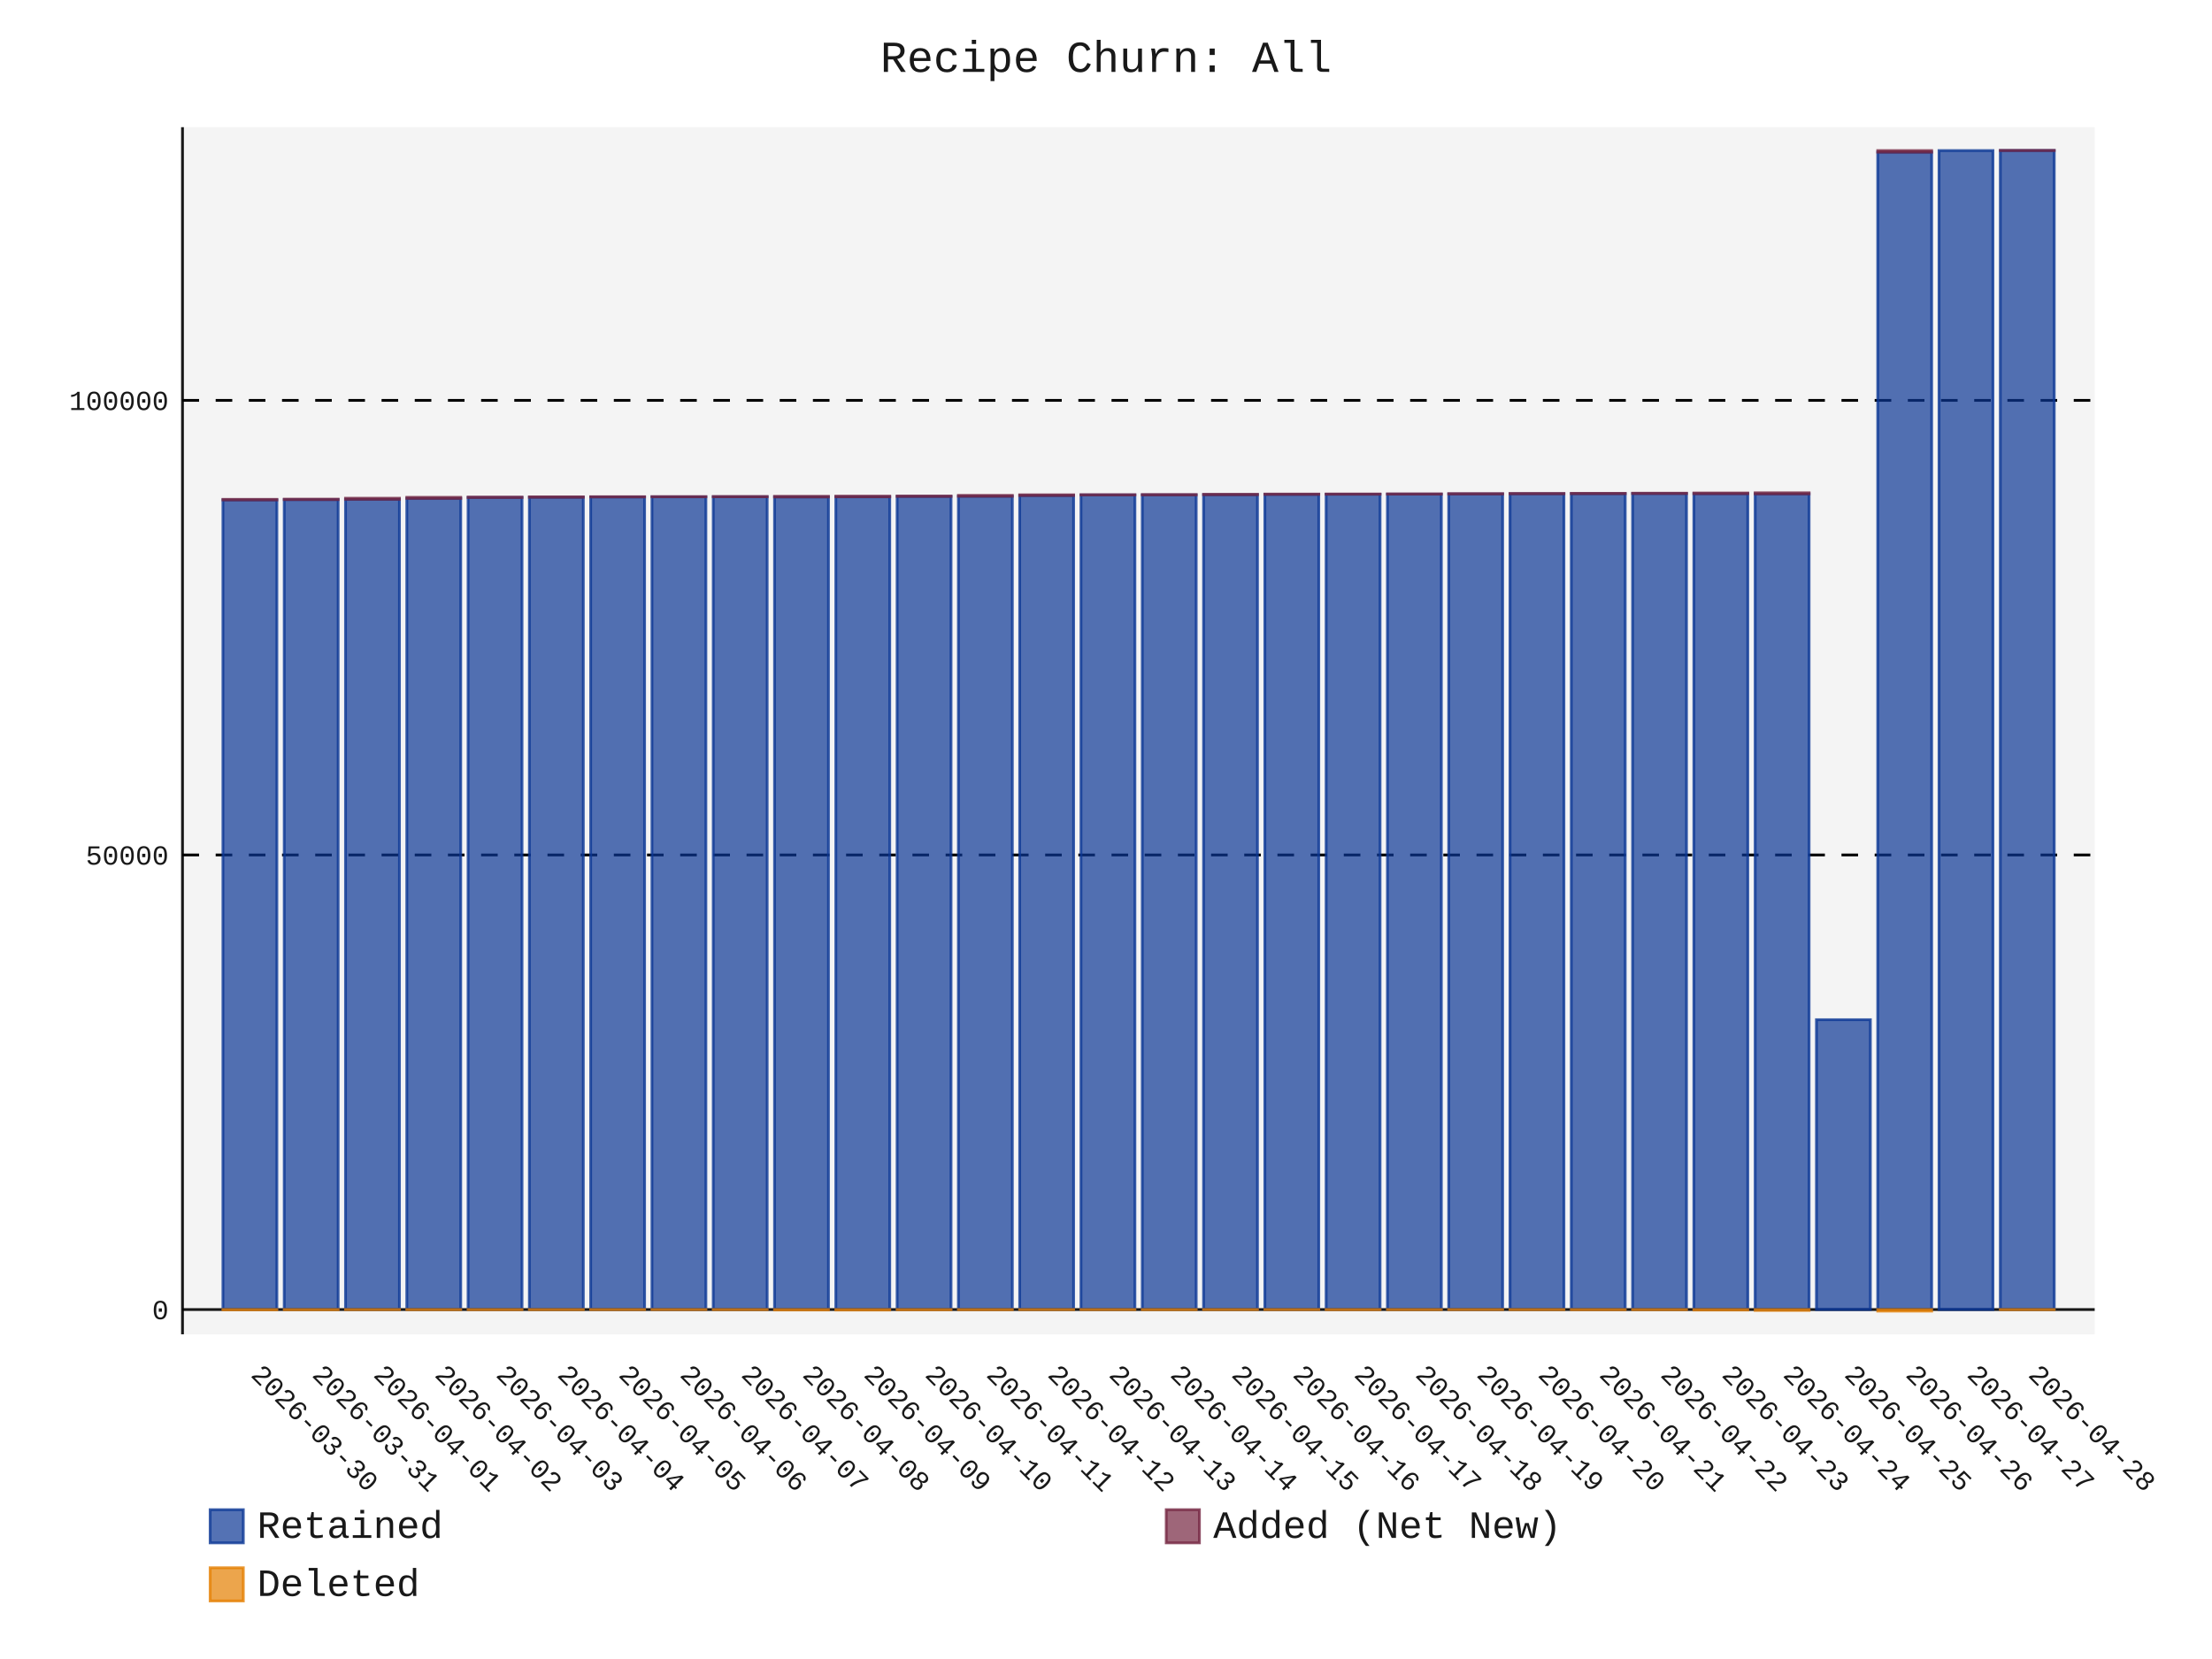
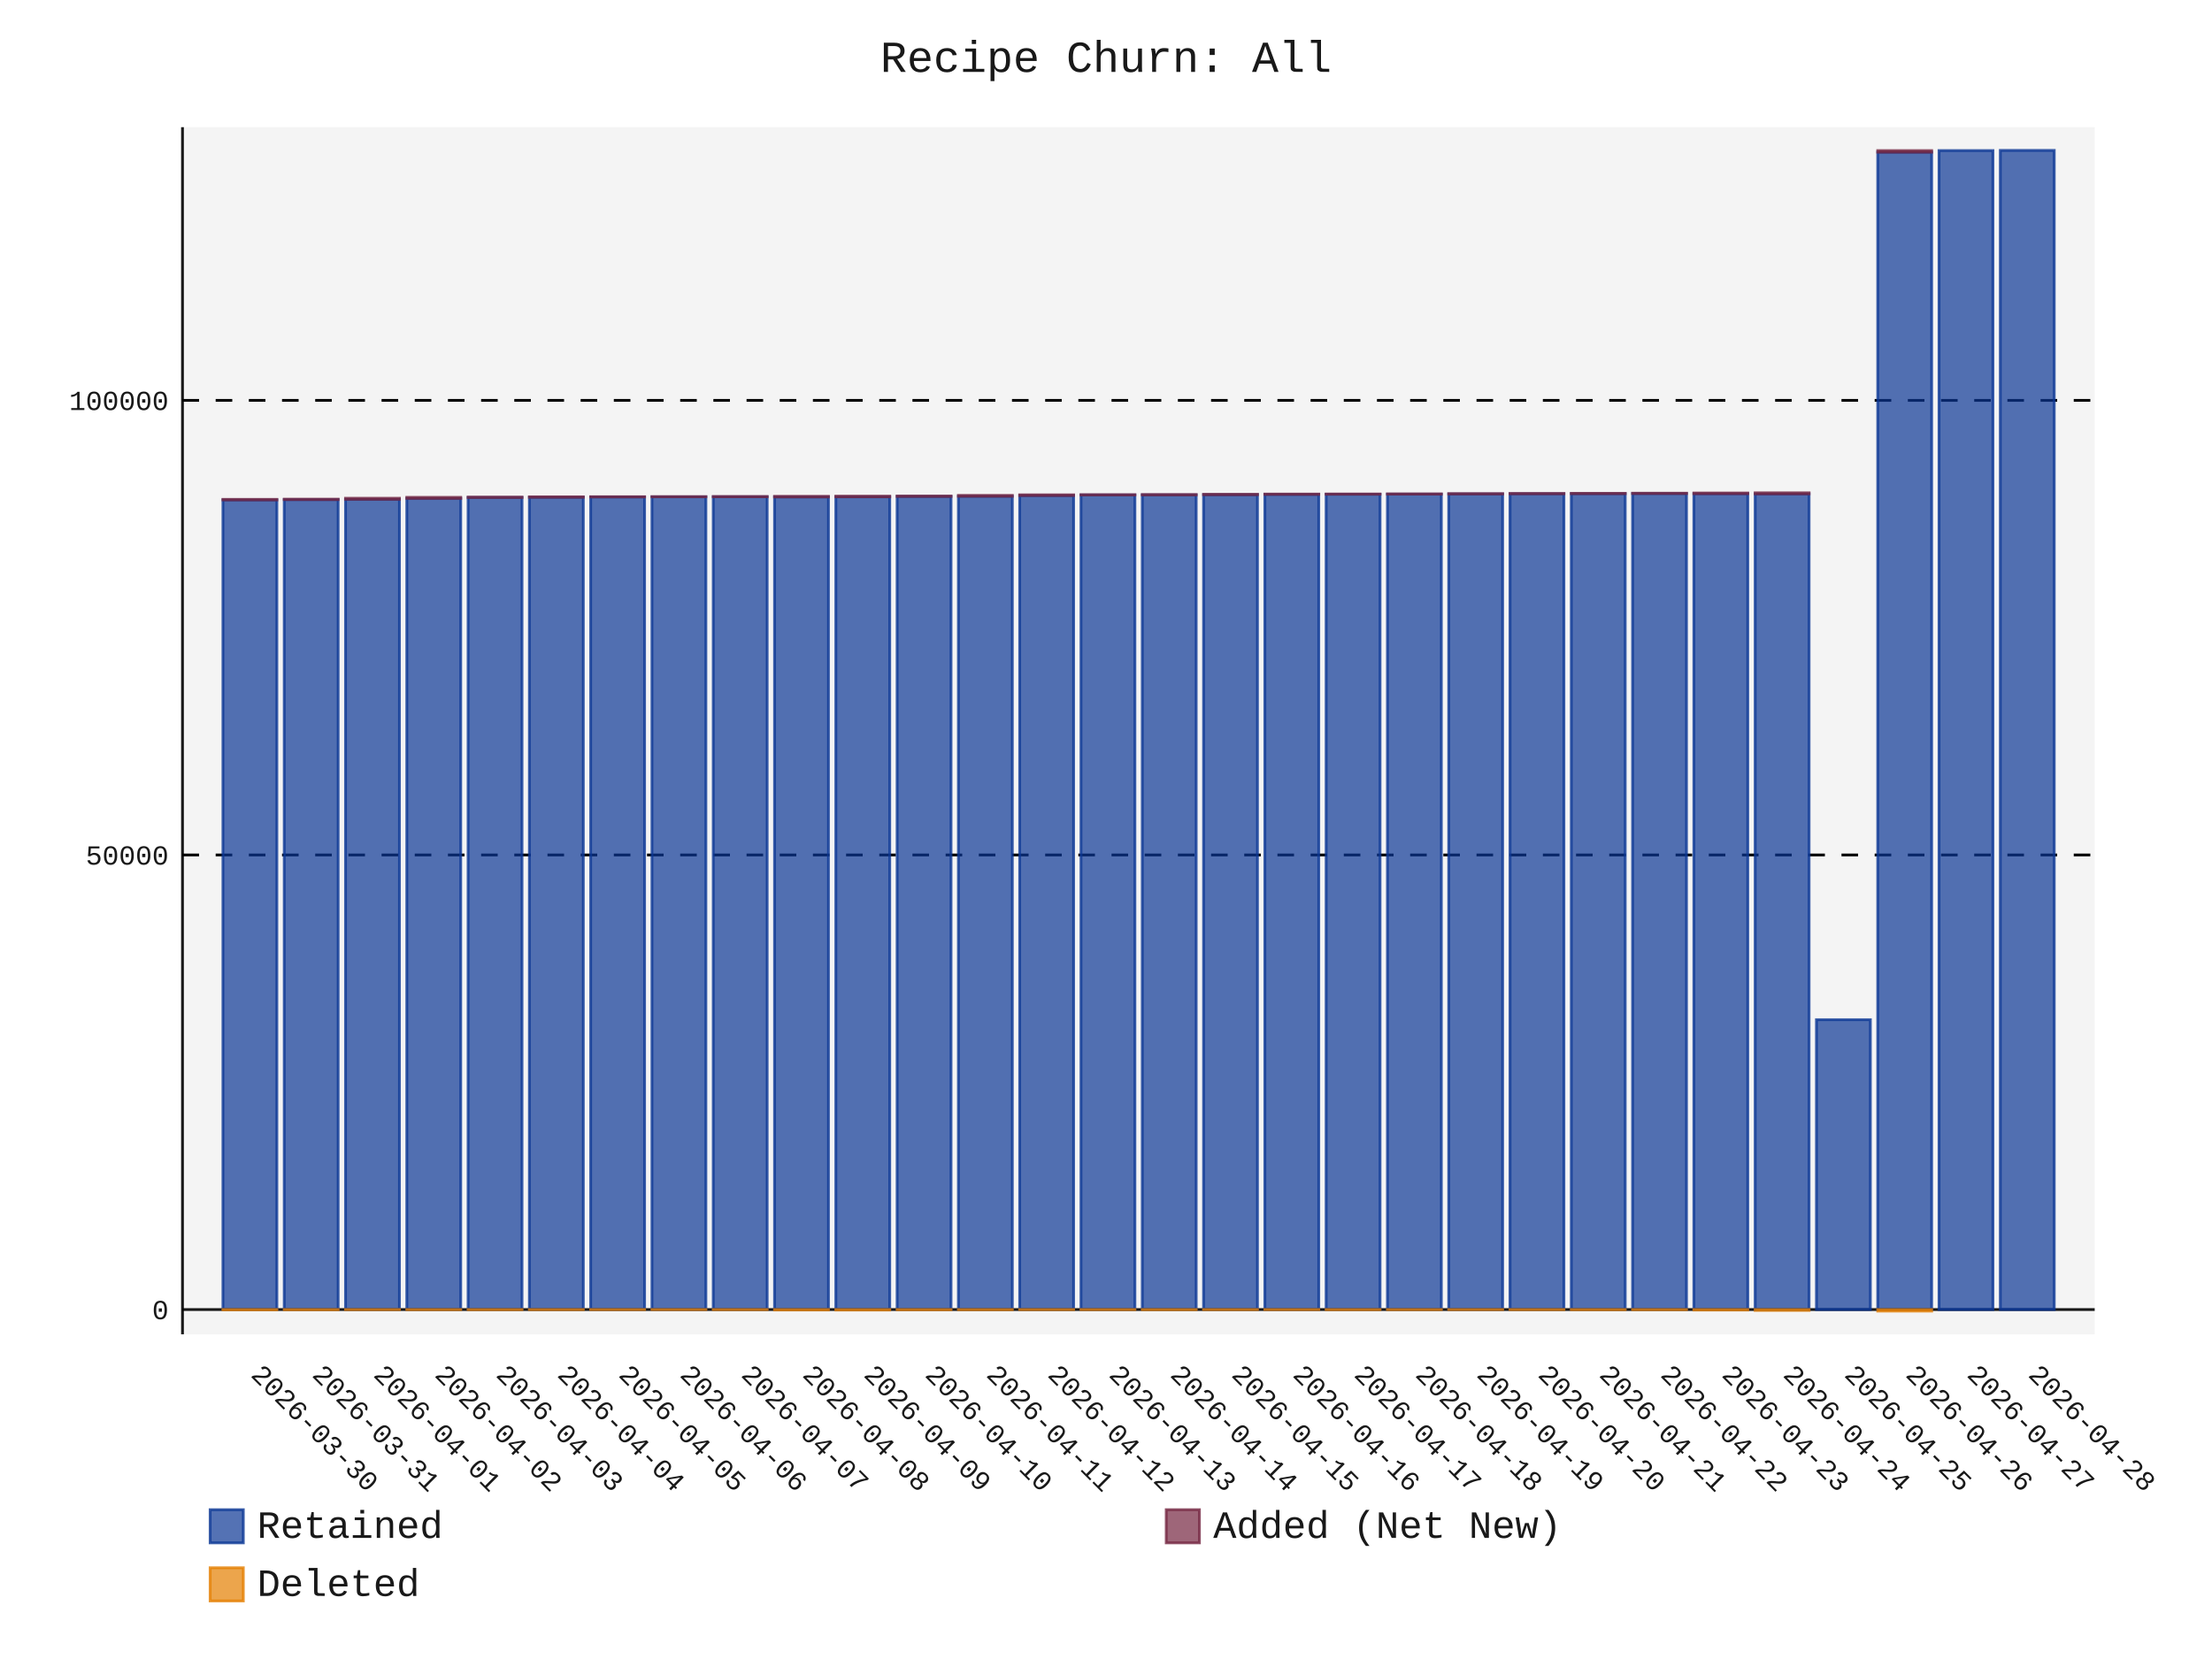
- <svg xmlns="http://www.w3.org/2000/svg" id="chart-fbc2bf95-aad5-43aa-873d-0fe321a17e7e" class="pygal-chart" viewBox="0 0 800 600">
+ <svg xmlns="http://www.w3.org/2000/svg" id="chart-141003b6-68ff-4744-956e-996756189a14" class="pygal-chart" viewBox="0 0 800 600">
  <defs>
-     <style type="text/css">#chart-fbc2bf95-aad5-43aa-873d-0fe321a17e7e{-webkit-user-select:none;-webkit-font-smoothing:antialiased;font-family:Consolas,"Liberation Mono",Menlo,Courier,monospace}#chart-fbc2bf95-aad5-43aa-873d-0fe321a17e7e .title{font-family:Consolas,"Liberation Mono",Menlo,Courier,monospace;font-size:16px}#chart-fbc2bf95-aad5-43aa-873d-0fe321a17e7e .legends .legend text{font-family:Consolas,"Liberation Mono",Menlo,Courier,monospace;font-size:14px}#chart-fbc2bf95-aad5-43aa-873d-0fe321a17e7e .axis text{font-family:Consolas,"Liberation Mono",Menlo,Courier,monospace;font-size:10px}#chart-fbc2bf95-aad5-43aa-873d-0fe321a17e7e .axis text.major{font-family:Consolas,"Liberation Mono",Menlo,Courier,monospace;font-size:10px}#chart-fbc2bf95-aad5-43aa-873d-0fe321a17e7e .text-overlay text.value{font-family:Consolas,"Liberation Mono",Menlo,Courier,monospace;font-size:16px}#chart-fbc2bf95-aad5-43aa-873d-0fe321a17e7e .text-overlay text.label{font-family:Consolas,"Liberation Mono",Menlo,Courier,monospace;font-size:10px}#chart-fbc2bf95-aad5-43aa-873d-0fe321a17e7e .tooltip{font-family:Consolas,"Liberation Mono",Menlo,Courier,monospace;font-size:14px}#chart-fbc2bf95-aad5-43aa-873d-0fe321a17e7e text.no_data{font-family:Consolas,"Liberation Mono",Menlo,Courier,monospace;font-size:64px}
- #chart-fbc2bf95-aad5-43aa-873d-0fe321a17e7e{background-color:transparent}#chart-fbc2bf95-aad5-43aa-873d-0fe321a17e7e path,#chart-fbc2bf95-aad5-43aa-873d-0fe321a17e7e line,#chart-fbc2bf95-aad5-43aa-873d-0fe321a17e7e rect,#chart-fbc2bf95-aad5-43aa-873d-0fe321a17e7e circle{-webkit-transition:150ms;-moz-transition:150ms;transition:150ms}#chart-fbc2bf95-aad5-43aa-873d-0fe321a17e7e .graph &gt; .background{fill:transparent}#chart-fbc2bf95-aad5-43aa-873d-0fe321a17e7e .plot &gt; .background{fill:rgba(240,240,240,0.7)}#chart-fbc2bf95-aad5-43aa-873d-0fe321a17e7e .graph{fill:rgba(0,0,0,0.9)}#chart-fbc2bf95-aad5-43aa-873d-0fe321a17e7e text.no_data{fill:rgba(0,0,0,0.9)}#chart-fbc2bf95-aad5-43aa-873d-0fe321a17e7e .title{fill:rgba(0,0,0,0.9)}#chart-fbc2bf95-aad5-43aa-873d-0fe321a17e7e .legends .legend text{fill:rgba(0,0,0,0.9)}#chart-fbc2bf95-aad5-43aa-873d-0fe321a17e7e .legends .legend:hover text{fill:rgba(0,0,0,0.9)}#chart-fbc2bf95-aad5-43aa-873d-0fe321a17e7e .axis .line{stroke:rgba(0,0,0,0.9)}#chart-fbc2bf95-aad5-43aa-873d-0fe321a17e7e .axis .guide.line{stroke:rgba(0,0,0,0.5)}#chart-fbc2bf95-aad5-43aa-873d-0fe321a17e7e .axis .major.line{stroke:rgba(0,0,0,0.9)}#chart-fbc2bf95-aad5-43aa-873d-0fe321a17e7e .axis text.major{fill:rgba(0,0,0,0.9)}#chart-fbc2bf95-aad5-43aa-873d-0fe321a17e7e .axis.y .guides:hover .guide.line,#chart-fbc2bf95-aad5-43aa-873d-0fe321a17e7e .line-graph .axis.x .guides:hover .guide.line,#chart-fbc2bf95-aad5-43aa-873d-0fe321a17e7e .stackedline-graph .axis.x .guides:hover .guide.line,#chart-fbc2bf95-aad5-43aa-873d-0fe321a17e7e .xy-graph .axis.x .guides:hover .guide.line{stroke:rgba(0,0,0,0.9)}#chart-fbc2bf95-aad5-43aa-873d-0fe321a17e7e .axis .guides:hover text{fill:rgba(0,0,0,0.9)}#chart-fbc2bf95-aad5-43aa-873d-0fe321a17e7e .reactive{fill-opacity:.7;stroke-opacity:.8;stroke-width:1}#chart-fbc2bf95-aad5-43aa-873d-0fe321a17e7e .ci{stroke:rgba(0,0,0,0.9)}#chart-fbc2bf95-aad5-43aa-873d-0fe321a17e7e .reactive.active,#chart-fbc2bf95-aad5-43aa-873d-0fe321a17e7e .active .reactive{fill-opacity:.8;stroke-opacity:.9;stroke-width:4}#chart-fbc2bf95-aad5-43aa-873d-0fe321a17e7e .ci .reactive.active{stroke-width:1.5}#chart-fbc2bf95-aad5-43aa-873d-0fe321a17e7e .series text{fill:rgba(0,0,0,0.9)}#chart-fbc2bf95-aad5-43aa-873d-0fe321a17e7e .tooltip rect{fill:rgba(240,240,240,0.7);stroke:rgba(0,0,0,0.9);-webkit-transition:opacity 150ms;-moz-transition:opacity 150ms;transition:opacity 150ms}#chart-fbc2bf95-aad5-43aa-873d-0fe321a17e7e .tooltip .label{fill:rgba(0,0,0,0.9)}#chart-fbc2bf95-aad5-43aa-873d-0fe321a17e7e .tooltip .label{fill:rgba(0,0,0,0.9)}#chart-fbc2bf95-aad5-43aa-873d-0fe321a17e7e .tooltip .legend{font-size:.8em;fill:rgba(0,0,0,0.5)}#chart-fbc2bf95-aad5-43aa-873d-0fe321a17e7e .tooltip .x_label{font-size:.6em;fill:rgba(0,0,0,0.9)}#chart-fbc2bf95-aad5-43aa-873d-0fe321a17e7e .tooltip .xlink{font-size:.5em;text-decoration:underline}#chart-fbc2bf95-aad5-43aa-873d-0fe321a17e7e .tooltip .value{font-size:1.5em}#chart-fbc2bf95-aad5-43aa-873d-0fe321a17e7e .bound{font-size:.5em}#chart-fbc2bf95-aad5-43aa-873d-0fe321a17e7e .max-value{font-size:.75em;fill:rgba(0,0,0,0.5)}#chart-fbc2bf95-aad5-43aa-873d-0fe321a17e7e .map-element{fill:rgba(240,240,240,0.7);stroke:rgba(0,0,0,0.5) !important}#chart-fbc2bf95-aad5-43aa-873d-0fe321a17e7e .map-element .reactive{fill-opacity:inherit;stroke-opacity:inherit}#chart-fbc2bf95-aad5-43aa-873d-0fe321a17e7e .color-0,#chart-fbc2bf95-aad5-43aa-873d-0fe321a17e7e .color-0 a:visited{stroke:rgb(12,55,149);fill:rgb(12,55,149)}#chart-fbc2bf95-aad5-43aa-873d-0fe321a17e7e .color-1,#chart-fbc2bf95-aad5-43aa-873d-0fe321a17e7e .color-1 a:visited{stroke:rgb(117,38,65);fill:rgb(117,38,65)}#chart-fbc2bf95-aad5-43aa-873d-0fe321a17e7e .color-2,#chart-fbc2bf95-aad5-43aa-873d-0fe321a17e7e .color-2 a:visited{stroke:rgb(228,127,0);fill:rgb(228,127,0)}#chart-fbc2bf95-aad5-43aa-873d-0fe321a17e7e .text-overlay .color-0 text{fill:black}#chart-fbc2bf95-aad5-43aa-873d-0fe321a17e7e .text-overlay .color-1 text{fill:black}#chart-fbc2bf95-aad5-43aa-873d-0fe321a17e7e .text-overlay .color-2 text{fill:black}
- #chart-fbc2bf95-aad5-43aa-873d-0fe321a17e7e text.no_data{text-anchor:middle}#chart-fbc2bf95-aad5-43aa-873d-0fe321a17e7e .guide.line{fill:none}#chart-fbc2bf95-aad5-43aa-873d-0fe321a17e7e .centered{text-anchor:middle}#chart-fbc2bf95-aad5-43aa-873d-0fe321a17e7e .title{text-anchor:middle}#chart-fbc2bf95-aad5-43aa-873d-0fe321a17e7e .legends .legend text{fill-opacity:1}#chart-fbc2bf95-aad5-43aa-873d-0fe321a17e7e .axis.x text{text-anchor:middle}#chart-fbc2bf95-aad5-43aa-873d-0fe321a17e7e .axis.x:not(.web) text[transform]{text-anchor:start}#chart-fbc2bf95-aad5-43aa-873d-0fe321a17e7e .axis.x:not(.web) text[transform].backwards{text-anchor:end}#chart-fbc2bf95-aad5-43aa-873d-0fe321a17e7e .axis.y text{text-anchor:end}#chart-fbc2bf95-aad5-43aa-873d-0fe321a17e7e .axis.y text[transform].backwards{text-anchor:start}#chart-fbc2bf95-aad5-43aa-873d-0fe321a17e7e .axis.y2 text{text-anchor:start}#chart-fbc2bf95-aad5-43aa-873d-0fe321a17e7e .axis.y2 text[transform].backwards{text-anchor:end}#chart-fbc2bf95-aad5-43aa-873d-0fe321a17e7e .axis .guide.line{stroke-dasharray:4,4;stroke:black}#chart-fbc2bf95-aad5-43aa-873d-0fe321a17e7e .axis .major.guide.line{stroke-dasharray:6,6;stroke:black}#chart-fbc2bf95-aad5-43aa-873d-0fe321a17e7e .horizontal .axis.y .guide.line,#chart-fbc2bf95-aad5-43aa-873d-0fe321a17e7e .horizontal .axis.y2 .guide.line,#chart-fbc2bf95-aad5-43aa-873d-0fe321a17e7e .vertical .axis.x .guide.line{opacity:0}#chart-fbc2bf95-aad5-43aa-873d-0fe321a17e7e .horizontal .axis.always_show .guide.line,#chart-fbc2bf95-aad5-43aa-873d-0fe321a17e7e .vertical .axis.always_show .guide.line{opacity:1 !important}#chart-fbc2bf95-aad5-43aa-873d-0fe321a17e7e .axis.y .guides:hover .guide.line,#chart-fbc2bf95-aad5-43aa-873d-0fe321a17e7e .axis.y2 .guides:hover .guide.line,#chart-fbc2bf95-aad5-43aa-873d-0fe321a17e7e .axis.x .guides:hover .guide.line{opacity:1}#chart-fbc2bf95-aad5-43aa-873d-0fe321a17e7e .axis .guides:hover text{opacity:1}#chart-fbc2bf95-aad5-43aa-873d-0fe321a17e7e .nofill{fill:none}#chart-fbc2bf95-aad5-43aa-873d-0fe321a17e7e .subtle-fill{fill-opacity:.2}#chart-fbc2bf95-aad5-43aa-873d-0fe321a17e7e .dot{stroke-width:1px;fill-opacity:1;stroke-opacity:1}#chart-fbc2bf95-aad5-43aa-873d-0fe321a17e7e .dot.active{stroke-width:5px}#chart-fbc2bf95-aad5-43aa-873d-0fe321a17e7e .dot.negative{fill:transparent}#chart-fbc2bf95-aad5-43aa-873d-0fe321a17e7e text,#chart-fbc2bf95-aad5-43aa-873d-0fe321a17e7e tspan{stroke:none !important}#chart-fbc2bf95-aad5-43aa-873d-0fe321a17e7e .series text.active{opacity:1}#chart-fbc2bf95-aad5-43aa-873d-0fe321a17e7e .tooltip rect{fill-opacity:.95;stroke-width:.5}#chart-fbc2bf95-aad5-43aa-873d-0fe321a17e7e .tooltip text{fill-opacity:1}#chart-fbc2bf95-aad5-43aa-873d-0fe321a17e7e .showable{visibility:hidden}#chart-fbc2bf95-aad5-43aa-873d-0fe321a17e7e .showable.shown{visibility:visible}#chart-fbc2bf95-aad5-43aa-873d-0fe321a17e7e .gauge-background{fill:rgba(229,229,229,1);stroke:none}#chart-fbc2bf95-aad5-43aa-873d-0fe321a17e7e .bg-lines{stroke:transparent;stroke-width:2px}</style>
+     <style type="text/css">#chart-141003b6-68ff-4744-956e-996756189a14{-webkit-user-select:none;-webkit-font-smoothing:antialiased;font-family:Consolas,"Liberation Mono",Menlo,Courier,monospace}#chart-141003b6-68ff-4744-956e-996756189a14 .title{font-family:Consolas,"Liberation Mono",Menlo,Courier,monospace;font-size:16px}#chart-141003b6-68ff-4744-956e-996756189a14 .legends .legend text{font-family:Consolas,"Liberation Mono",Menlo,Courier,monospace;font-size:14px}#chart-141003b6-68ff-4744-956e-996756189a14 .axis text{font-family:Consolas,"Liberation Mono",Menlo,Courier,monospace;font-size:10px}#chart-141003b6-68ff-4744-956e-996756189a14 .axis text.major{font-family:Consolas,"Liberation Mono",Menlo,Courier,monospace;font-size:10px}#chart-141003b6-68ff-4744-956e-996756189a14 .text-overlay text.value{font-family:Consolas,"Liberation Mono",Menlo,Courier,monospace;font-size:16px}#chart-141003b6-68ff-4744-956e-996756189a14 .text-overlay text.label{font-family:Consolas,"Liberation Mono",Menlo,Courier,monospace;font-size:10px}#chart-141003b6-68ff-4744-956e-996756189a14 .tooltip{font-family:Consolas,"Liberation Mono",Menlo,Courier,monospace;font-size:14px}#chart-141003b6-68ff-4744-956e-996756189a14 text.no_data{font-family:Consolas,"Liberation Mono",Menlo,Courier,monospace;font-size:64px}
+ #chart-141003b6-68ff-4744-956e-996756189a14{background-color:transparent}#chart-141003b6-68ff-4744-956e-996756189a14 path,#chart-141003b6-68ff-4744-956e-996756189a14 line,#chart-141003b6-68ff-4744-956e-996756189a14 rect,#chart-141003b6-68ff-4744-956e-996756189a14 circle{-webkit-transition:150ms;-moz-transition:150ms;transition:150ms}#chart-141003b6-68ff-4744-956e-996756189a14 .graph &gt; .background{fill:transparent}#chart-141003b6-68ff-4744-956e-996756189a14 .plot &gt; .background{fill:rgba(240,240,240,0.7)}#chart-141003b6-68ff-4744-956e-996756189a14 .graph{fill:rgba(0,0,0,0.9)}#chart-141003b6-68ff-4744-956e-996756189a14 text.no_data{fill:rgba(0,0,0,0.9)}#chart-141003b6-68ff-4744-956e-996756189a14 .title{fill:rgba(0,0,0,0.9)}#chart-141003b6-68ff-4744-956e-996756189a14 .legends .legend text{fill:rgba(0,0,0,0.9)}#chart-141003b6-68ff-4744-956e-996756189a14 .legends .legend:hover text{fill:rgba(0,0,0,0.9)}#chart-141003b6-68ff-4744-956e-996756189a14 .axis .line{stroke:rgba(0,0,0,0.9)}#chart-141003b6-68ff-4744-956e-996756189a14 .axis .guide.line{stroke:rgba(0,0,0,0.5)}#chart-141003b6-68ff-4744-956e-996756189a14 .axis .major.line{stroke:rgba(0,0,0,0.9)}#chart-141003b6-68ff-4744-956e-996756189a14 .axis text.major{fill:rgba(0,0,0,0.9)}#chart-141003b6-68ff-4744-956e-996756189a14 .axis.y .guides:hover .guide.line,#chart-141003b6-68ff-4744-956e-996756189a14 .line-graph .axis.x .guides:hover .guide.line,#chart-141003b6-68ff-4744-956e-996756189a14 .stackedline-graph .axis.x .guides:hover .guide.line,#chart-141003b6-68ff-4744-956e-996756189a14 .xy-graph .axis.x .guides:hover .guide.line{stroke:rgba(0,0,0,0.9)}#chart-141003b6-68ff-4744-956e-996756189a14 .axis .guides:hover text{fill:rgba(0,0,0,0.9)}#chart-141003b6-68ff-4744-956e-996756189a14 .reactive{fill-opacity:.7;stroke-opacity:.8;stroke-width:1}#chart-141003b6-68ff-4744-956e-996756189a14 .ci{stroke:rgba(0,0,0,0.9)}#chart-141003b6-68ff-4744-956e-996756189a14 .reactive.active,#chart-141003b6-68ff-4744-956e-996756189a14 .active .reactive{fill-opacity:.8;stroke-opacity:.9;stroke-width:4}#chart-141003b6-68ff-4744-956e-996756189a14 .ci .reactive.active{stroke-width:1.5}#chart-141003b6-68ff-4744-956e-996756189a14 .series text{fill:rgba(0,0,0,0.9)}#chart-141003b6-68ff-4744-956e-996756189a14 .tooltip rect{fill:rgba(240,240,240,0.7);stroke:rgba(0,0,0,0.9);-webkit-transition:opacity 150ms;-moz-transition:opacity 150ms;transition:opacity 150ms}#chart-141003b6-68ff-4744-956e-996756189a14 .tooltip .label{fill:rgba(0,0,0,0.9)}#chart-141003b6-68ff-4744-956e-996756189a14 .tooltip .label{fill:rgba(0,0,0,0.9)}#chart-141003b6-68ff-4744-956e-996756189a14 .tooltip .legend{font-size:.8em;fill:rgba(0,0,0,0.5)}#chart-141003b6-68ff-4744-956e-996756189a14 .tooltip .x_label{font-size:.6em;fill:rgba(0,0,0,0.9)}#chart-141003b6-68ff-4744-956e-996756189a14 .tooltip .xlink{font-size:.5em;text-decoration:underline}#chart-141003b6-68ff-4744-956e-996756189a14 .tooltip .value{font-size:1.5em}#chart-141003b6-68ff-4744-956e-996756189a14 .bound{font-size:.5em}#chart-141003b6-68ff-4744-956e-996756189a14 .max-value{font-size:.75em;fill:rgba(0,0,0,0.5)}#chart-141003b6-68ff-4744-956e-996756189a14 .map-element{fill:rgba(240,240,240,0.7);stroke:rgba(0,0,0,0.5) !important}#chart-141003b6-68ff-4744-956e-996756189a14 .map-element .reactive{fill-opacity:inherit;stroke-opacity:inherit}#chart-141003b6-68ff-4744-956e-996756189a14 .color-0,#chart-141003b6-68ff-4744-956e-996756189a14 .color-0 a:visited{stroke:rgb(12,55,149);fill:rgb(12,55,149)}#chart-141003b6-68ff-4744-956e-996756189a14 .color-1,#chart-141003b6-68ff-4744-956e-996756189a14 .color-1 a:visited{stroke:rgb(117,38,65);fill:rgb(117,38,65)}#chart-141003b6-68ff-4744-956e-996756189a14 .color-2,#chart-141003b6-68ff-4744-956e-996756189a14 .color-2 a:visited{stroke:rgb(228,127,0);fill:rgb(228,127,0)}#chart-141003b6-68ff-4744-956e-996756189a14 .text-overlay .color-0 text{fill:black}#chart-141003b6-68ff-4744-956e-996756189a14 .text-overlay .color-1 text{fill:black}#chart-141003b6-68ff-4744-956e-996756189a14 .text-overlay .color-2 text{fill:black}
+ #chart-141003b6-68ff-4744-956e-996756189a14 text.no_data{text-anchor:middle}#chart-141003b6-68ff-4744-956e-996756189a14 .guide.line{fill:none}#chart-141003b6-68ff-4744-956e-996756189a14 .centered{text-anchor:middle}#chart-141003b6-68ff-4744-956e-996756189a14 .title{text-anchor:middle}#chart-141003b6-68ff-4744-956e-996756189a14 .legends .legend text{fill-opacity:1}#chart-141003b6-68ff-4744-956e-996756189a14 .axis.x text{text-anchor:middle}#chart-141003b6-68ff-4744-956e-996756189a14 .axis.x:not(.web) text[transform]{text-anchor:start}#chart-141003b6-68ff-4744-956e-996756189a14 .axis.x:not(.web) text[transform].backwards{text-anchor:end}#chart-141003b6-68ff-4744-956e-996756189a14 .axis.y text{text-anchor:end}#chart-141003b6-68ff-4744-956e-996756189a14 .axis.y text[transform].backwards{text-anchor:start}#chart-141003b6-68ff-4744-956e-996756189a14 .axis.y2 text{text-anchor:start}#chart-141003b6-68ff-4744-956e-996756189a14 .axis.y2 text[transform].backwards{text-anchor:end}#chart-141003b6-68ff-4744-956e-996756189a14 .axis .guide.line{stroke-dasharray:4,4;stroke:black}#chart-141003b6-68ff-4744-956e-996756189a14 .axis .major.guide.line{stroke-dasharray:6,6;stroke:black}#chart-141003b6-68ff-4744-956e-996756189a14 .horizontal .axis.y .guide.line,#chart-141003b6-68ff-4744-956e-996756189a14 .horizontal .axis.y2 .guide.line,#chart-141003b6-68ff-4744-956e-996756189a14 .vertical .axis.x .guide.line{opacity:0}#chart-141003b6-68ff-4744-956e-996756189a14 .horizontal .axis.always_show .guide.line,#chart-141003b6-68ff-4744-956e-996756189a14 .vertical .axis.always_show .guide.line{opacity:1 !important}#chart-141003b6-68ff-4744-956e-996756189a14 .axis.y .guides:hover .guide.line,#chart-141003b6-68ff-4744-956e-996756189a14 .axis.y2 .guides:hover .guide.line,#chart-141003b6-68ff-4744-956e-996756189a14 .axis.x .guides:hover .guide.line{opacity:1}#chart-141003b6-68ff-4744-956e-996756189a14 .axis .guides:hover text{opacity:1}#chart-141003b6-68ff-4744-956e-996756189a14 .nofill{fill:none}#chart-141003b6-68ff-4744-956e-996756189a14 .subtle-fill{fill-opacity:.2}#chart-141003b6-68ff-4744-956e-996756189a14 .dot{stroke-width:1px;fill-opacity:1;stroke-opacity:1}#chart-141003b6-68ff-4744-956e-996756189a14 .dot.active{stroke-width:5px}#chart-141003b6-68ff-4744-956e-996756189a14 .dot.negative{fill:transparent}#chart-141003b6-68ff-4744-956e-996756189a14 text,#chart-141003b6-68ff-4744-956e-996756189a14 tspan{stroke:none !important}#chart-141003b6-68ff-4744-956e-996756189a14 .series text.active{opacity:1}#chart-141003b6-68ff-4744-956e-996756189a14 .tooltip rect{fill-opacity:.95;stroke-width:.5}#chart-141003b6-68ff-4744-956e-996756189a14 .tooltip text{fill-opacity:1}#chart-141003b6-68ff-4744-956e-996756189a14 .showable{visibility:hidden}#chart-141003b6-68ff-4744-956e-996756189a14 .showable.shown{visibility:visible}#chart-141003b6-68ff-4744-956e-996756189a14 .gauge-background{fill:rgba(229,229,229,1);stroke:none}#chart-141003b6-68ff-4744-956e-996756189a14 .bg-lines{stroke:transparent;stroke-width:2px}</style>
  </defs>
  <g class="graph stackedbar-graph vertical">
    <rect x="0" y="0" width="800" height="600" class="background" />
    <g transform="translate(66, 46)" class="plot">
      <rect x="0" y="0" width="691.574" height="436.574" class="background" />
      <g class="axis y always_show">
        <g class="guides">
          <path d="M0 427.616 h691.574" class="axis major line" />
          <text x="-5" y="431.116" class="major">0</text>
        </g>
        <g class="guides">
          <path d="M0 263.207 h691.574" class="major guide line" />
          <text x="-5" y="266.707" class="major">50000</text>
        </g>
        <g class="guides">
          <path d="M0 98.798 h691.574" class="major guide line" />
          <text x="-5" y="102.298" class="major">100000</text>
        </g>
      </g>
      <g class="axis x">
        <path d="M0 0 v436.574" class="line" />
        <g class="guides">
          <path d="M24.382 0 v436.574" class="guide line" />
          <text x="24.382" y="451.574" class="" transform="rotate(45 24.3824 451.5736)">2026-03-30</text>
        </g>
        <g class="guides">
          <path d="M46.548 0 v436.574" class="guide line" />
          <text x="46.548" y="451.574" class="" transform="rotate(45 46.54822 451.5736)">2026-03-31</text>
        </g>
        <g class="guides">
          <path d="M68.714 0 v436.574" class="guide line" />
          <text x="68.714" y="451.574" class="" transform="rotate(45 68.71404 451.5736)">2026-04-01</text>
        </g>
        <g class="guides">
          <path d="M90.88 0 v436.574" class="guide line" />
          <text x="90.88" y="451.574" class="" transform="rotate(45 90.87986 451.5736)">2026-04-02</text>
        </g>
        <g class="guides">
          <path d="M113.046 0 v436.574" class="guide line" />
          <text x="113.046" y="451.574" class="" transform="rotate(45 113.0457 451.5736)">2026-04-03</text>
        </g>
        <g class="guides">
          <path d="M135.212 0 v436.574" class="guide line" />
          <text x="135.212" y="451.574" class="" transform="rotate(45 135.2115 451.5736)">2026-04-04</text>
        </g>
        <g class="guides">
          <path d="M157.377 0 v436.574" class="guide line" />
          <text x="157.377" y="451.574" class="" transform="rotate(45 157.3773 451.5736)">2026-04-05</text>
        </g>
        <g class="guides">
          <path d="M179.543 0 v436.574" class="guide line" />
          <text x="179.543" y="451.574" class="" transform="rotate(45 179.5431 451.5736)">2026-04-06</text>
        </g>
        <g class="guides">
          <path d="M201.709 0 v436.574" class="guide line" />
          <text x="201.709" y="451.574" class="" transform="rotate(45 201.709 451.5736)">2026-04-07</text>
        </g>
        <g class="guides">
          <path d="M223.875 0 v436.574" class="guide line" />
          <text x="223.875" y="451.574" class="" transform="rotate(45 223.8748 451.5736)">2026-04-08</text>
        </g>
        <g class="guides">
          <path d="M246.041 0 v436.574" class="guide line" />
          <text x="246.041" y="451.574" class="" transform="rotate(45 246.0406 451.5736)">2026-04-09</text>
        </g>
        <g class="guides">
          <path d="M268.206 0 v436.574" class="guide line" />
          <text x="268.206" y="451.574" class="" transform="rotate(45 268.2064 451.5736)">2026-04-10</text>
        </g>
        <g class="guides">
          <path d="M290.372 0 v436.574" class="guide line" />
          <text x="290.372" y="451.574" class="" transform="rotate(45 290.3722 451.5736)">2026-04-11</text>
        </g>
        <g class="guides">
          <path d="M312.538 0 v436.574" class="guide line" />
          <text x="312.538" y="451.574" class="" transform="rotate(45 312.5381 451.5736)">2026-04-12</text>
        </g>
        <g class="guides">
          <path d="M334.704 0 v436.574" class="guide line" />
          <text x="334.704" y="451.574" class="" transform="rotate(45 334.7039 451.5736)">2026-04-13</text>
        </g>
        <g class="guides">
          <path d="M356.87 0 v436.574" class="guide line" />
          <text x="356.87" y="451.574" class="" transform="rotate(45 356.8697 451.5736)">2026-04-14</text>
        </g>
        <g class="guides">
          <path d="M379.036 0 v436.574" class="guide line" />
          <text x="379.036" y="451.574" class="" transform="rotate(45 379.0355 451.5736)">2026-04-15</text>
        </g>
        <g class="guides">
          <path d="M401.201 0 v436.574" class="guide line" />
          <text x="401.201" y="451.574" class="" transform="rotate(45 401.2013 451.5736)">2026-04-16</text>
        </g>
        <g class="guides">
          <path d="M423.367 0 v436.574" class="guide line" />
          <text x="423.367" y="451.574" class="" transform="rotate(45 423.3672 451.5736)">2026-04-17</text>
        </g>
        <g class="guides">
          <path d="M445.533 0 v436.574" class="guide line" />
          <text x="445.533" y="451.574" class="" transform="rotate(45 445.533 451.5736)">2026-04-18</text>
        </g>
        <g class="guides">
          <path d="M467.699 0 v436.574" class="guide line" />
          <text x="467.699" y="451.574" class="" transform="rotate(45 467.6988 451.5736)">2026-04-19</text>
        </g>
        <g class="guides">
          <path d="M489.865 0 v436.574" class="guide line" />
          <text x="489.865" y="451.574" class="" transform="rotate(45 489.8646 451.5736)">2026-04-20</text>
        </g>
        <g class="guides">
          <path d="M512.03 0 v436.574" class="guide line" />
          <text x="512.03" y="451.574" class="" transform="rotate(45 512.0304 451.5736)">2026-04-21</text>
        </g>
        <g class="guides">
          <path d="M534.196 0 v436.574" class="guide line" />
          <text x="534.196" y="451.574" class="" transform="rotate(45 534.1963 451.5736)">2026-04-22</text>
        </g>
        <g class="guides">
          <path d="M556.362 0 v436.574" class="guide line" />
          <text x="556.362" y="451.574" class="" transform="rotate(45 556.3621 451.5736)">2026-04-23</text>
        </g>
        <g class="guides">
          <path d="M578.528 0 v436.574" class="guide line" />
          <text x="578.528" y="451.574" class="" transform="rotate(45 578.5279 451.5736)">2026-04-24</text>
        </g>
        <g class="guides">
          <path d="M600.694 0 v436.574" class="guide line" />
          <text x="600.694" y="451.574" class="" transform="rotate(45 600.6937 451.5736)">2026-04-25</text>
        </g>
        <g class="guides">
          <path d="M622.86 0 v436.574" class="guide line" />
          <text x="622.86" y="451.574" class="" transform="rotate(45 622.8596 451.5736)">2026-04-26</text>
        </g>
        <g class="guides">
          <path d="M645.025 0 v436.574" class="guide line" />
          <text x="645.025" y="451.574" class="" transform="rotate(45 645.0254 451.5736)">2026-04-27</text>
        </g>
        <g class="guides">
          <path d="M667.191 0 v436.574" class="guide line" />
          <text x="667.191" y="451.574" class="" transform="rotate(45 667.1912 451.5736)">2026-04-28</text>
        </g>
      </g>
      <g class="series serie-0 color-0">
        <g class="bars">
          <g class="bar">
            <rect x="14.629" y="134.8" rx="0" ry="0" width="19.506" height="292.816" class="rect reactive tooltip-trigger" />
          </g>
          <g class="bar">
            <rect x="36.795" y="134.685" rx="0" ry="0" width="19.506" height="292.931" class="rect reactive tooltip-trigger" />
          </g>
          <g class="bar">
            <rect x="58.961" y="134.563" rx="0" ry="0" width="19.506" height="293.053" class="rect reactive tooltip-trigger" />
          </g>
          <g class="bar">
            <rect x="81.127" y="134.241" rx="0" ry="0" width="19.506" height="293.375" class="rect reactive tooltip-trigger" />
          </g>
          <g class="bar">
            <rect x="103.293" y="133.922" rx="0" ry="0" width="19.506" height="293.694" class="rect reactive tooltip-trigger" />
          </g>
          <g class="bar">
            <rect x="125.459" y="133.836" rx="0" ry="0" width="19.506" height="293.779" class="rect reactive tooltip-trigger" />
          </g>
          <g class="bar">
            <rect x="147.624" y="133.728" rx="0" ry="0" width="19.506" height="293.888" class="rect reactive tooltip-trigger" />
          </g>
          <g class="bar">
            <rect x="169.79" y="133.675" rx="0" ry="0" width="19.506" height="293.94" class="rect reactive tooltip-trigger" />
          </g>
          <g class="bar">
            <rect x="191.956" y="133.665" rx="0" ry="0" width="19.506" height="293.95" class="rect reactive tooltip-trigger" />
          </g>
          <g class="bar">
            <rect x="214.122" y="133.725" rx="0" ry="0" width="19.506" height="293.891" class="rect reactive tooltip-trigger" />
          </g>
          <g class="bar">
            <rect x="236.288" y="133.675" rx="0" ry="0" width="19.506" height="293.94" class="rect reactive tooltip-trigger" />
          </g>
          <g class="bar">
            <rect x="258.453" y="133.531" rx="0" ry="0" width="19.506" height="294.085" class="rect reactive tooltip-trigger" />
          </g>
          <g class="bar">
            <rect x="280.619" y="133.475" rx="0" ry="0" width="19.506" height="294.141" class="rect reactive tooltip-trigger" />
          </g>
          <g class="bar">
            <rect x="302.785" y="133.205" rx="0" ry="0" width="19.506" height="294.411" class="rect reactive tooltip-trigger" />
          </g>
          <g class="bar">
            <rect x="324.951" y="133.001" rx="0" ry="0" width="19.506" height="294.614" class="rect reactive tooltip-trigger" />
          </g>
          <g class="bar">
            <rect x="347.117" y="132.982" rx="0" ry="0" width="19.506" height="294.634" class="rect reactive tooltip-trigger" />
          </g>
          <g class="bar">
            <rect x="369.283" y="132.903" rx="0" ry="0" width="19.506" height="294.713" class="rect reactive tooltip-trigger" />
          </g>
          <g class="bar">
            <rect x="391.448" y="132.797" rx="0" ry="0" width="19.506" height="294.818" class="rect reactive tooltip-trigger" />
          </g>
          <g class="bar">
            <rect x="413.614" y="132.738" rx="0" ry="0" width="19.506" height="294.877" class="rect reactive tooltip-trigger" />
          </g>
          <g class="bar">
            <rect x="435.78" y="132.705" rx="0" ry="0" width="19.506" height="294.91" class="rect reactive tooltip-trigger" />
          </g>
          <g class="bar">
            <rect x="457.946" y="132.643" rx="0" ry="0" width="19.506" height="294.973" class="rect reactive tooltip-trigger" />
          </g>
          <g class="bar">
            <rect x="480.112" y="132.577" rx="0" ry="0" width="19.506" height="295.039" class="rect reactive tooltip-trigger" />
          </g>
          <g class="bar">
            <rect x="502.277" y="132.538" rx="0" ry="0" width="19.506" height="295.078" class="rect reactive tooltip-trigger" />
          </g>
          <g class="bar">
            <rect x="524.443" y="132.488" rx="0" ry="0" width="19.506" height="295.127" class="rect reactive tooltip-trigger" />
          </g>
          <g class="bar">
            <rect x="546.609" y="132.541" rx="0" ry="0" width="19.506" height="295.075" class="rect reactive tooltip-trigger" />
          </g>
          <g class="bar">
            <rect x="568.775" y="132.607" rx="0" ry="0" width="19.506" height="295.009" class="rect reactive tooltip-trigger" />
          </g>
          <g class="bar">
            <rect x="590.941" y="322.792" rx="0" ry="0" width="19.506" height="104.824" class="rect reactive tooltip-trigger" />
          </g>
          <g class="bar">
            <rect x="613.107" y="9.027" rx="0" ry="0" width="19.506" height="418.589" class="rect reactive tooltip-trigger" />
          </g>
          <g class="bar">
            <rect x="635.272" y="8.458" rx="0" ry="0" width="19.506" height="419.158" class="rect reactive tooltip-trigger" />
          </g>
          <g class="bar">
-             <rect x="657.438" y="8.445" rx="0" ry="0" width="19.506" height="419.171" class="rect reactive tooltip-trigger" />
+             <rect x="657.438" y="8.396" rx="0" ry="0" width="19.506" height="419.22" class="rect reactive tooltip-trigger" />
          </g>
        </g>
      </g>
      <g class="series serie-1 color-1">
        <g class="bars">
          <g class="bar">
            <rect x="14.629" y="134.603" rx="0" ry="0" width="19.506" height="0.197" class="rect reactive tooltip-trigger" />
          </g>
          <g class="bar">
            <rect x="36.795" y="134.524" rx="0" ry="0" width="19.506" height="0.161" class="rect reactive tooltip-trigger" />
          </g>
          <g class="bar">
            <rect x="58.961" y="134.192" rx="0" ry="0" width="19.506" height="0.372" class="rect reactive tooltip-trigger" />
          </g>
          <g class="bar">
            <rect x="81.127" y="133.869" rx="0" ry="0" width="19.506" height="0.372" class="rect reactive tooltip-trigger" />
          </g>
          <g class="bar">
            <rect x="103.293" y="133.794" rx="0" ry="0" width="19.506" height="0.128" class="rect reactive tooltip-trigger" />
          </g>
          <g class="bar">
            <rect x="125.459" y="133.698" rx="0" ry="0" width="19.506" height="0.138" class="rect reactive tooltip-trigger" />
          </g>
          <g class="bar">
            <rect x="147.624" y="133.652" rx="0" ry="0" width="19.506" height="0.076" class="rect reactive tooltip-trigger" />
          </g>
          <g class="bar">
            <rect x="169.79" y="133.623" rx="0" ry="0" width="19.506" height="0.053" class="rect reactive tooltip-trigger" />
          </g>
          <g class="bar">
            <rect x="191.956" y="133.57" rx="0" ry="0" width="19.506" height="0.095" class="rect reactive tooltip-trigger" />
          </g>
          <g class="bar">
            <rect x="214.122" y="133.504" rx="0" ry="0" width="19.506" height="0.22" class="rect reactive tooltip-trigger" />
          </g>
          <g class="bar">
            <rect x="236.288" y="133.442" rx="0" ry="0" width="19.506" height="0.233" class="rect reactive tooltip-trigger" />
          </g>
          <g class="bar">
            <rect x="258.453" y="133.406" rx="0" ry="0" width="19.506" height="0.125" class="rect reactive tooltip-trigger" />
          </g>
          <g class="bar">
            <rect x="280.619" y="133.169" rx="0" ry="0" width="19.506" height="0.306" class="rect reactive tooltip-trigger" />
          </g>
          <g class="bar">
            <rect x="302.785" y="132.962" rx="0" ry="0" width="19.506" height="0.243" class="rect reactive tooltip-trigger" />
          </g>
          <g class="bar">
            <rect x="324.951" y="132.922" rx="0" ry="0" width="19.506" height="0.079" class="rect reactive tooltip-trigger" />
          </g>
          <g class="bar">
            <rect x="347.117" y="132.866" rx="0" ry="0" width="19.506" height="0.115" class="rect reactive tooltip-trigger" />
          </g>
          <g class="bar">
            <rect x="369.283" y="132.768" rx="0" ry="0" width="19.506" height="0.135" class="rect reactive tooltip-trigger" />
          </g>
          <g class="bar">
            <rect x="391.448" y="132.686" rx="0" ry="0" width="19.506" height="0.112" class="rect reactive tooltip-trigger" />
          </g>
          <g class="bar">
            <rect x="413.614" y="132.663" rx="0" ry="0" width="19.506" height="0.076" class="rect reactive tooltip-trigger" />
          </g>
          <g class="bar">
            <rect x="435.78" y="132.617" rx="0" ry="0" width="19.506" height="0.089" class="rect reactive tooltip-trigger" />
          </g>
          <g class="bar">
            <rect x="457.946" y="132.534" rx="0" ry="0" width="19.506" height="0.109" class="rect reactive tooltip-trigger" />
          </g>
          <g class="bar">
            <rect x="480.112" y="132.472" rx="0" ry="0" width="19.506" height="0.105" class="rect reactive tooltip-trigger" />
          </g>
          <g class="bar">
            <rect x="502.277" y="132.426" rx="0" ry="0" width="19.506" height="0.112" class="rect reactive tooltip-trigger" />
          </g>
          <g class="bar">
            <rect x="524.443" y="132.37" rx="0" ry="0" width="19.506" height="0.118" class="rect reactive tooltip-trigger" />
          </g>
          <g class="bar">
            <rect x="546.609" y="132.301" rx="0" ry="0" width="19.506" height="0.24" class="rect reactive tooltip-trigger" />
          </g>
          <g class="bar">
            <rect x="568.775" y="132.229" rx="0" ry="0" width="19.506" height="0.378" class="rect reactive tooltip-trigger" />
          </g>
          <g class="bar">
            <rect x="590.941" y="322.792" rx="0" ry="0" width="19.506" height="0.0" class="rect reactive tooltip-trigger" />
          </g>
          <g class="bar">
            <rect x="613.107" y="8.465" rx="0" ry="0" width="19.506" height="0.562" class="rect reactive tooltip-trigger" />
          </g>
          <g class="bar">
            <rect x="635.272" y="8.458" rx="0" ry="0" width="19.506" height="0.0" class="rect reactive tooltip-trigger" />
          </g>
          <g class="bar">
-             <rect x="657.438" y="8.396" rx="0" ry="0" width="19.506" height="0.049" class="rect reactive tooltip-trigger" />
+             <rect x="657.438" y="8.396" rx="0" ry="0" width="19.506" height="0.0" class="rect reactive tooltip-trigger" />
          </g>
        </g>
      </g>
      <g class="series serie-2 color-2">
        <g class="bars">
          <g class="bar">
            <rect x="14.629" y="427.616" rx="0" ry="0" width="19.506" height="0.112" class="rect reactive tooltip-trigger" />
          </g>
          <g class="bar">
            <rect x="36.795" y="427.616" rx="0" ry="0" width="19.506" height="0.082" class="rect reactive tooltip-trigger" />
          </g>
          <g class="bar">
            <rect x="58.961" y="427.616" rx="0" ry="0" width="19.506" height="0.039" class="rect reactive tooltip-trigger" />
          </g>
          <g class="bar">
            <rect x="81.127" y="427.616" rx="0" ry="0" width="19.506" height="0.049" class="rect reactive tooltip-trigger" />
          </g>
          <g class="bar">
            <rect x="103.293" y="427.616" rx="0" ry="0" width="19.506" height="0.053" class="rect reactive tooltip-trigger" />
          </g>
          <g class="bar">
            <rect x="125.459" y="427.616" rx="0" ry="0" width="19.506" height="0.043" class="rect reactive tooltip-trigger" />
          </g>
          <g class="bar">
            <rect x="147.624" y="427.616" rx="0" ry="0" width="19.506" height="0.03" class="rect reactive tooltip-trigger" />
          </g>
          <g class="bar">
            <rect x="169.79" y="427.616" rx="0" ry="0" width="19.506" height="0.023" class="rect reactive tooltip-trigger" />
          </g>
          <g class="bar">
            <rect x="191.956" y="427.616" rx="0" ry="0" width="19.506" height="0.043" class="rect reactive tooltip-trigger" />
          </g>
          <g class="bar">
            <rect x="214.122" y="427.616" rx="0" ry="0" width="19.506" height="0.155" class="rect reactive tooltip-trigger" />
          </g>
          <g class="bar">
            <rect x="236.288" y="427.616" rx="0" ry="0" width="19.506" height="0.171" class="rect reactive tooltip-trigger" />
          </g>
          <g class="bar">
            <rect x="258.453" y="427.616" rx="0" ry="0" width="19.506" height="0.089" class="rect reactive tooltip-trigger" />
          </g>
          <g class="bar">
            <rect x="280.619" y="427.616" rx="0" ry="0" width="19.506" height="0.069" class="rect reactive tooltip-trigger" />
          </g>
          <g class="bar">
            <rect x="302.785" y="427.616" rx="0" ry="0" width="19.506" height="0.036" class="rect reactive tooltip-trigger" />
          </g>
          <g class="bar">
            <rect x="324.951" y="427.616" rx="0" ry="0" width="19.506" height="0.039" class="rect reactive tooltip-trigger" />
          </g>
          <g class="bar">
            <rect x="347.117" y="427.616" rx="0" ry="0" width="19.506" height="0.059" class="rect reactive tooltip-trigger" />
          </g>
          <g class="bar">
            <rect x="369.283" y="427.616" rx="0" ry="0" width="19.506" height="0.036" class="rect reactive tooltip-trigger" />
          </g>
          <g class="bar">
            <rect x="391.448" y="427.616" rx="0" ry="0" width="19.506" height="0.03" class="rect reactive tooltip-trigger" />
          </g>
          <g class="bar">
            <rect x="413.614" y="427.616" rx="0" ry="0" width="19.506" height="0.053" class="rect reactive tooltip-trigger" />
          </g>
          <g class="bar">
            <rect x="435.78" y="427.616" rx="0" ry="0" width="19.506" height="0.043" class="rect reactive tooltip-trigger" />
          </g>
          <g class="bar">
            <rect x="457.946" y="427.616" rx="0" ry="0" width="19.506" height="0.026" class="rect reactive tooltip-trigger" />
          </g>
          <g class="bar">
            <rect x="480.112" y="427.616" rx="0" ry="0" width="19.506" height="0.043" class="rect reactive tooltip-trigger" />
          </g>
          <g class="bar">
            <rect x="502.277" y="427.616" rx="0" ry="0" width="19.506" height="0.066" class="rect reactive tooltip-trigger" />
          </g>
          <g class="bar">
            <rect x="524.443" y="427.616" rx="0" ry="0" width="19.506" height="0.062" class="rect reactive tooltip-trigger" />
          </g>
          <g class="bar">
            <rect x="546.609" y="427.616" rx="0" ry="0" width="19.506" height="0.171" class="rect reactive tooltip-trigger" />
          </g>
          <g class="bar">
            <rect x="568.775" y="427.616" rx="0" ry="0" width="19.506" height="0.306" class="rect reactive tooltip-trigger" />
          </g>
          <g class="bar">
            <rect x="590.941" y="322.792" rx="0" ry="0" width="19.506" height="0.0" class="rect reactive tooltip-trigger" />
          </g>
          <g class="bar">
            <rect x="613.107" y="427.616" rx="0" ry="0" width="19.506" height="0.562" class="rect reactive tooltip-trigger" />
          </g>
          <g class="bar">
            <rect x="635.272" y="8.458" rx="0" ry="0" width="19.506" height="0.0" class="rect reactive tooltip-trigger" />
          </g>
          <g class="bar">
-             <rect x="657.438" y="427.616" rx="0" ry="0" width="19.506" height="0.049" class="rect reactive tooltip-trigger" />
+             <rect x="657.438" y="8.396" rx="0" ry="0" width="19.506" height="0.0" class="rect reactive tooltip-trigger" />
          </g>
        </g>
      </g>
    </g>
    <g class="titles">
      <text x="400.0" y="26" class="title plot_title">Recipe Churn: All</text>
    </g>
    <g transform="translate(66, 46)" class="plot overlay">
      <g class="series serie-0 color-0" />
      <g class="series serie-1 color-1" />
      <g class="series serie-2 color-2" />
    </g>
    <g transform="translate(66, 46)" class="plot text-overlay">
      <g class="series serie-0 color-0" />
      <g class="series serie-1 color-1" />
      <g class="series serie-2 color-2" />
    </g>
    <g transform="translate(66, 46)" class="plot tooltip-overlay">
      <g transform="translate(0 0)" style="opacity: 0" class="tooltip">
        <rect rx="0" ry="0" width="0" height="0" class="tooltip-box" />
        <g class="text" />
      </g>
    </g>
    <g transform="translate(76, 545)" class="legends">
      <g id="activate-serie-0" class="legend reactive activate-serie">
        <rect x="0.0" y="1.0" width="12" height="12" class="color-0 reactive" />
        <text x="17.0" y="11.2">Retained</text>
      </g>
      <g id="activate-serie-1" class="legend reactive activate-serie">
        <rect x="345.787" y="1.0" width="12" height="12" class="color-1 reactive" />
        <text x="362.787" y="11.2">Added (Net New)</text>
      </g>
      <g id="activate-serie-2" class="legend reactive activate-serie">
        <rect x="0.0" y="22.0" width="12" height="12" class="color-2 reactive" />
        <text x="17.0" y="32.2">Deleted</text>
      </g>
    </g>
  </g>
</svg>
